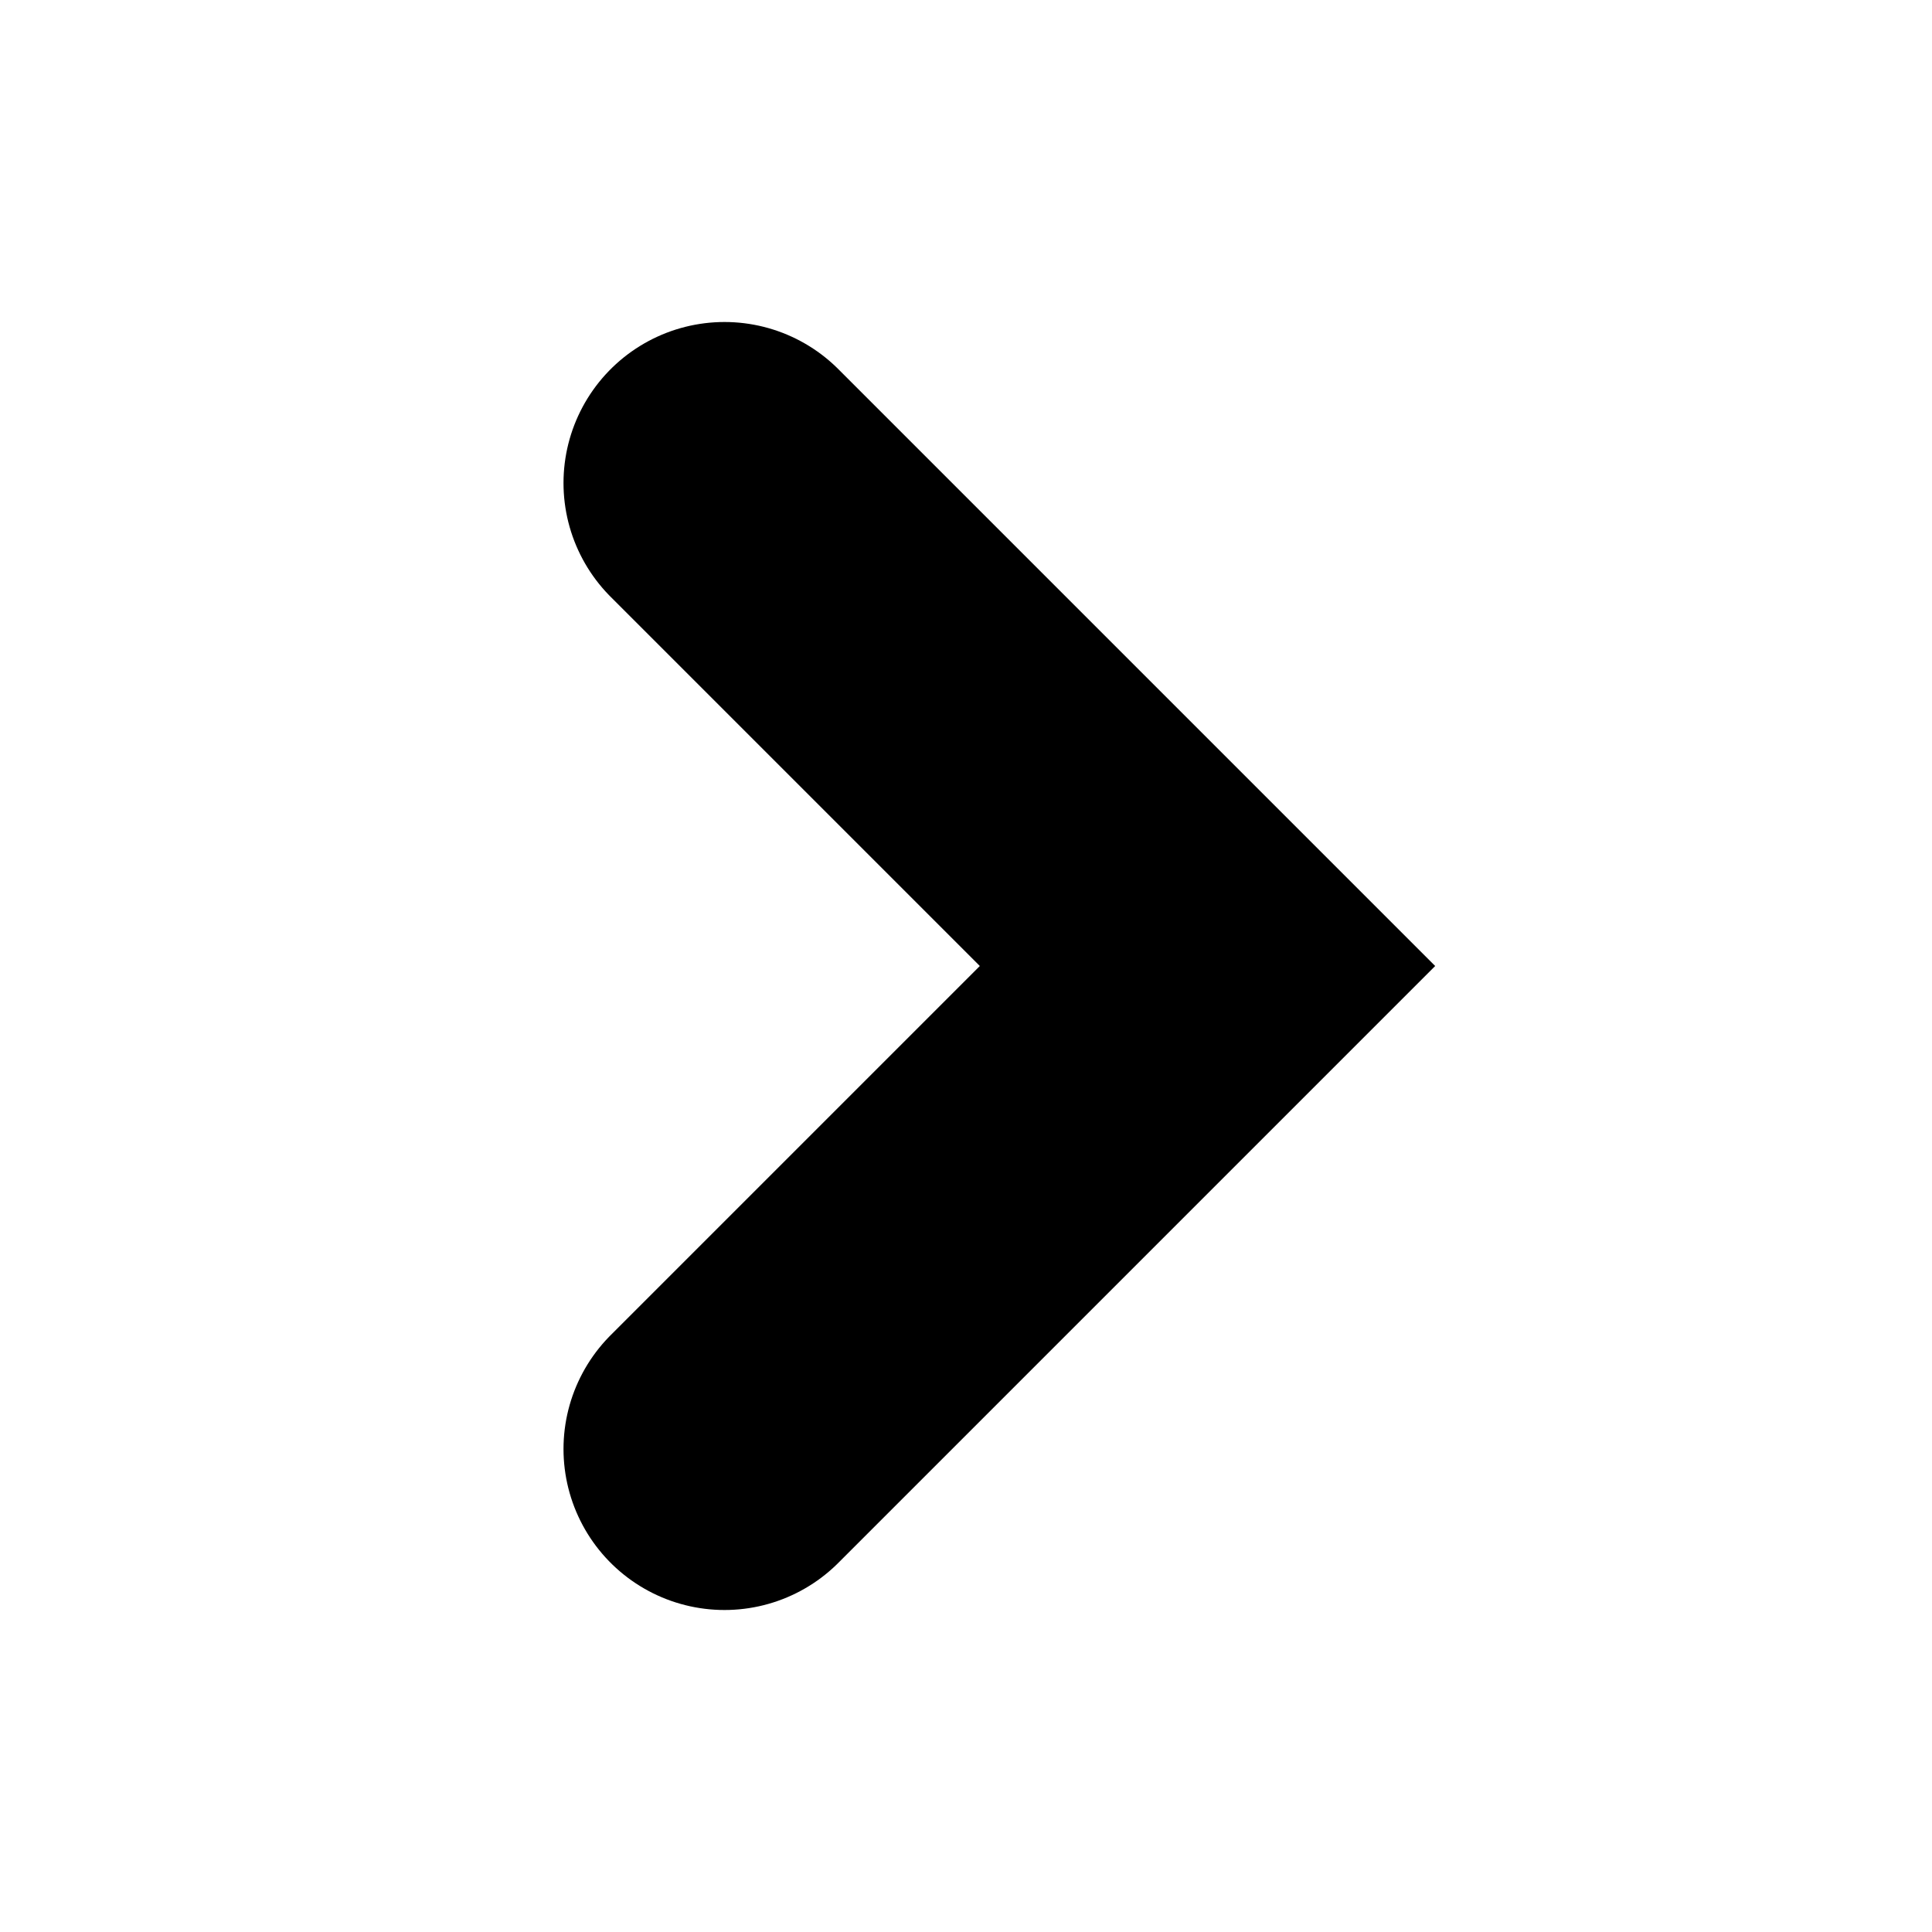
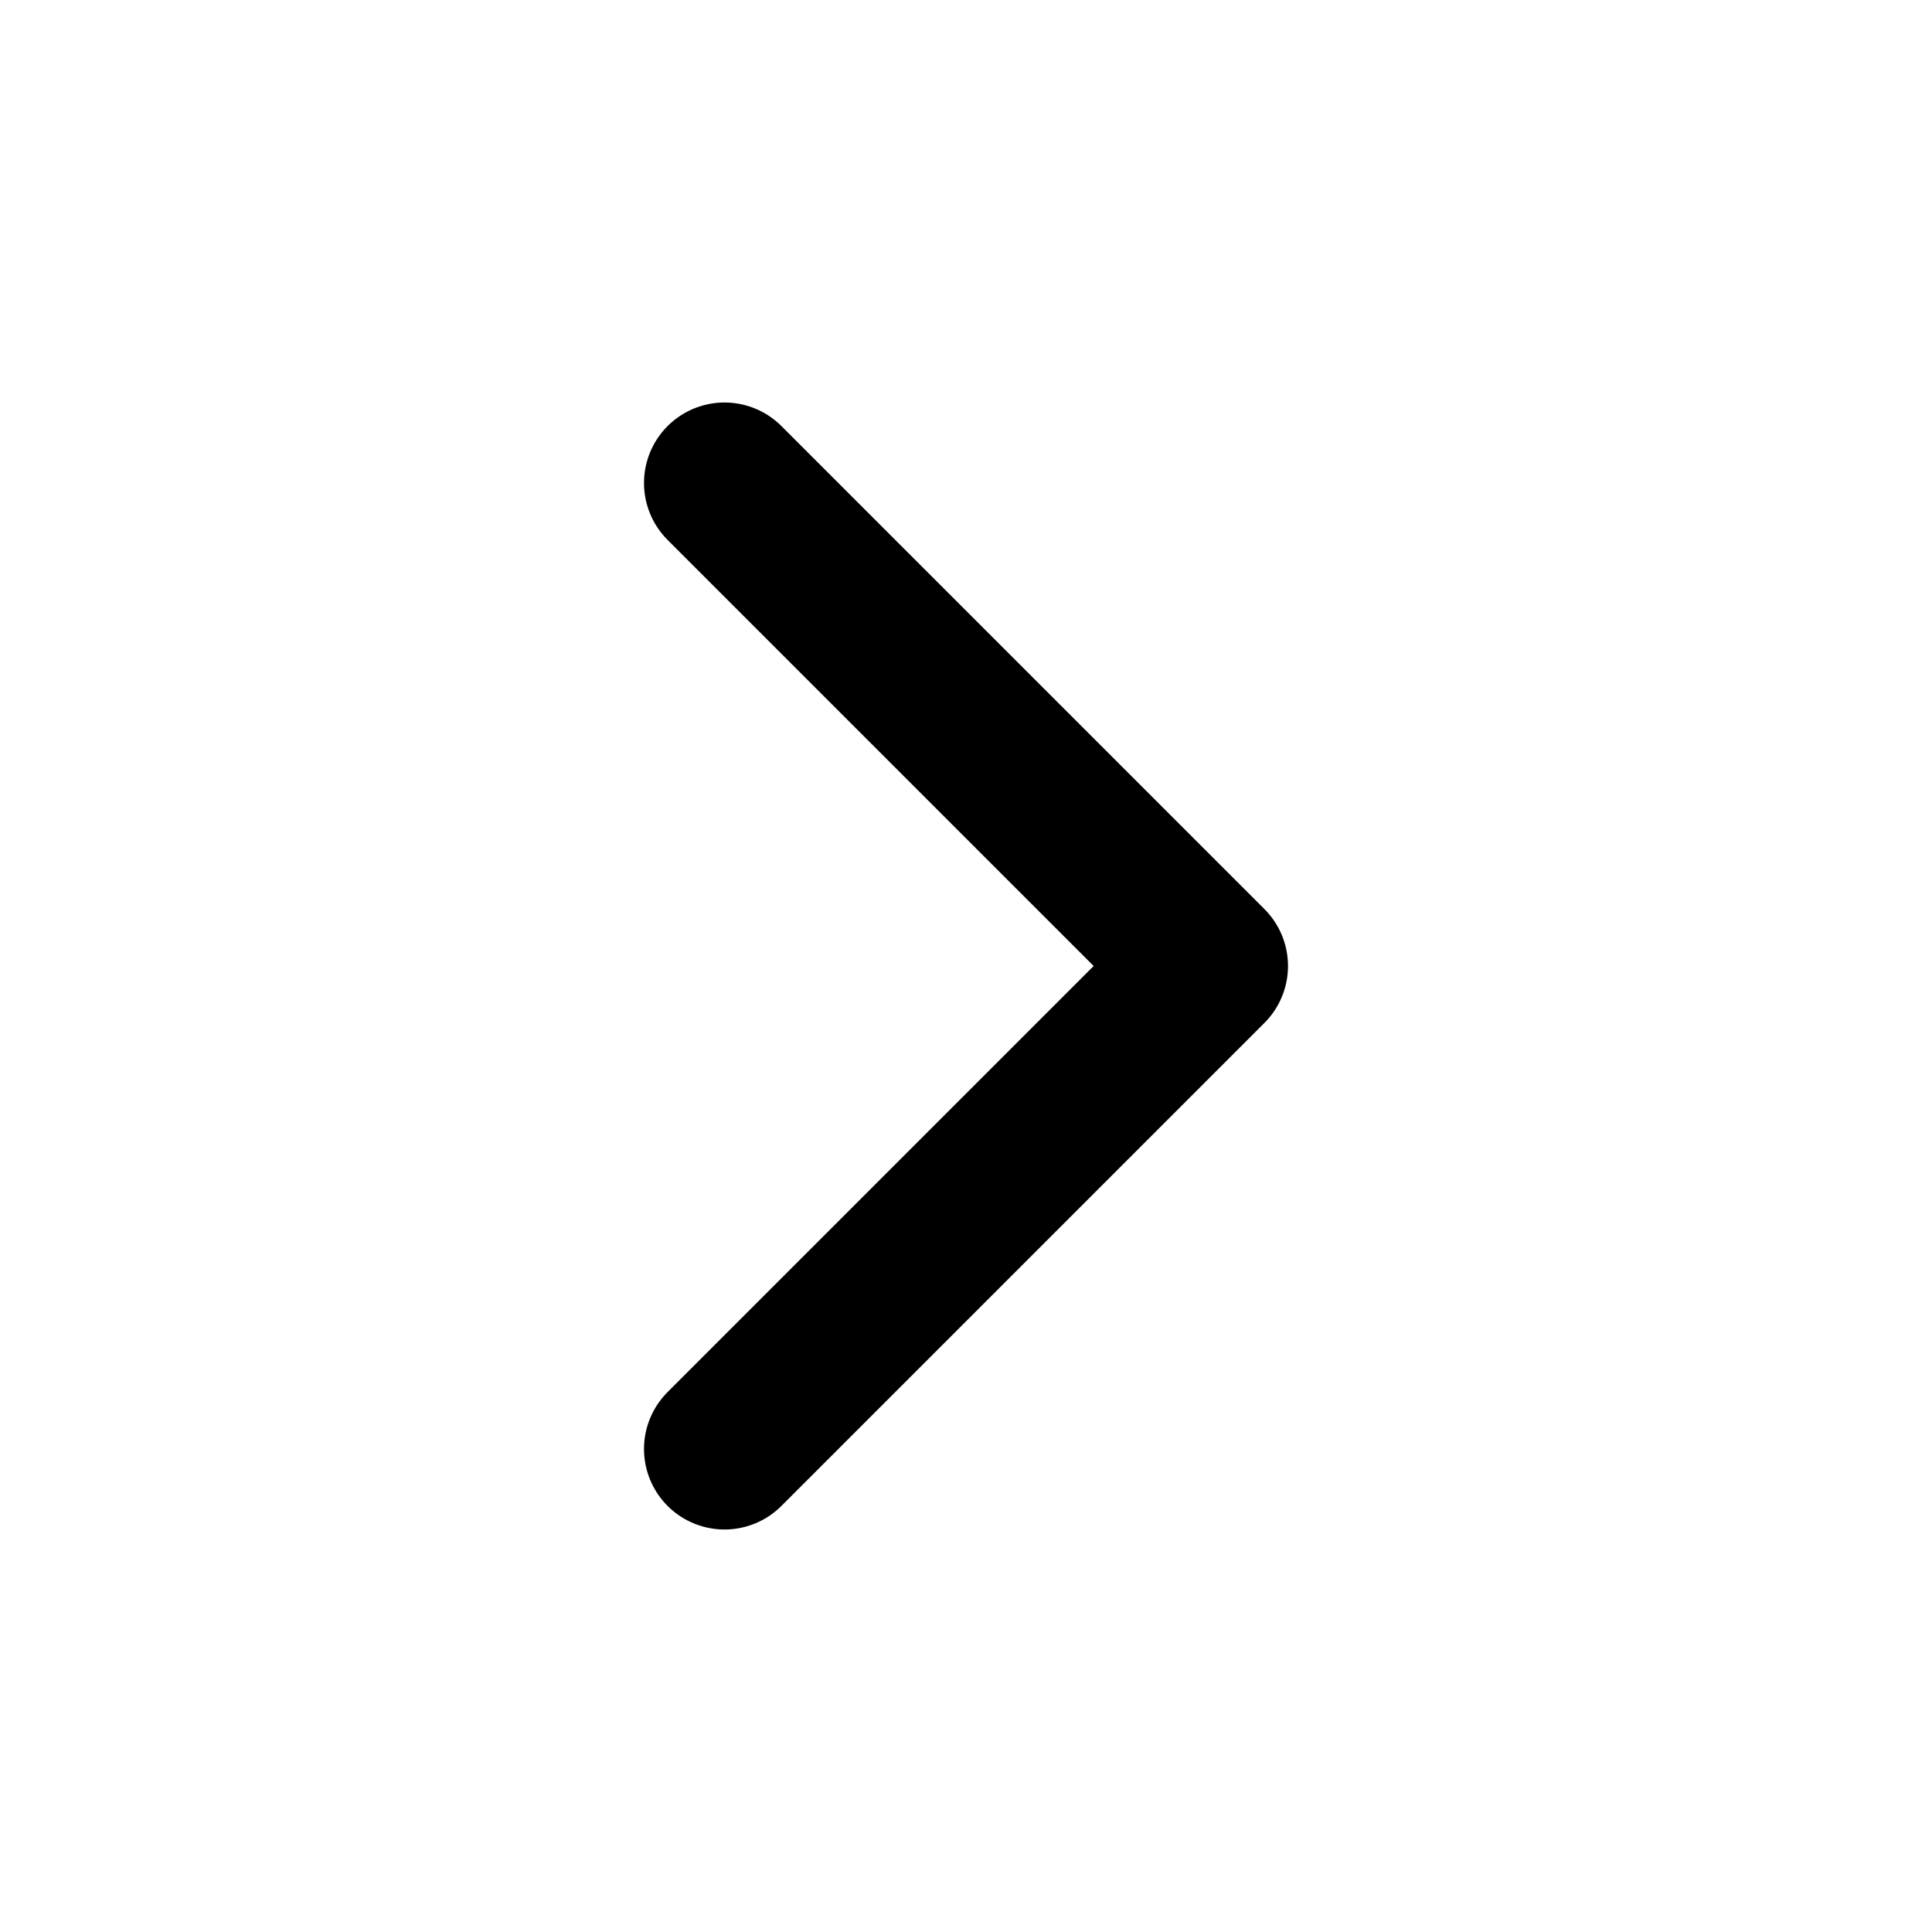
- <svg xmlns="http://www.w3.org/2000/svg" viewBox="0 0 12 12" fill="none">
-   <path d="M4.5 9L7.5 6L4.5 3" stroke="currentColor" stroke-width="2" stroke-linecap="round" />
+ <svg xmlns="http://www.w3.org/2000/svg" viewBox="0 0 24 24" fill="none" stroke="currentColor" stroke-width="2" stroke-linecap="round" stroke-linejoin="round">
+   <path d="m9 18 6-6-6-6" />
</svg>
